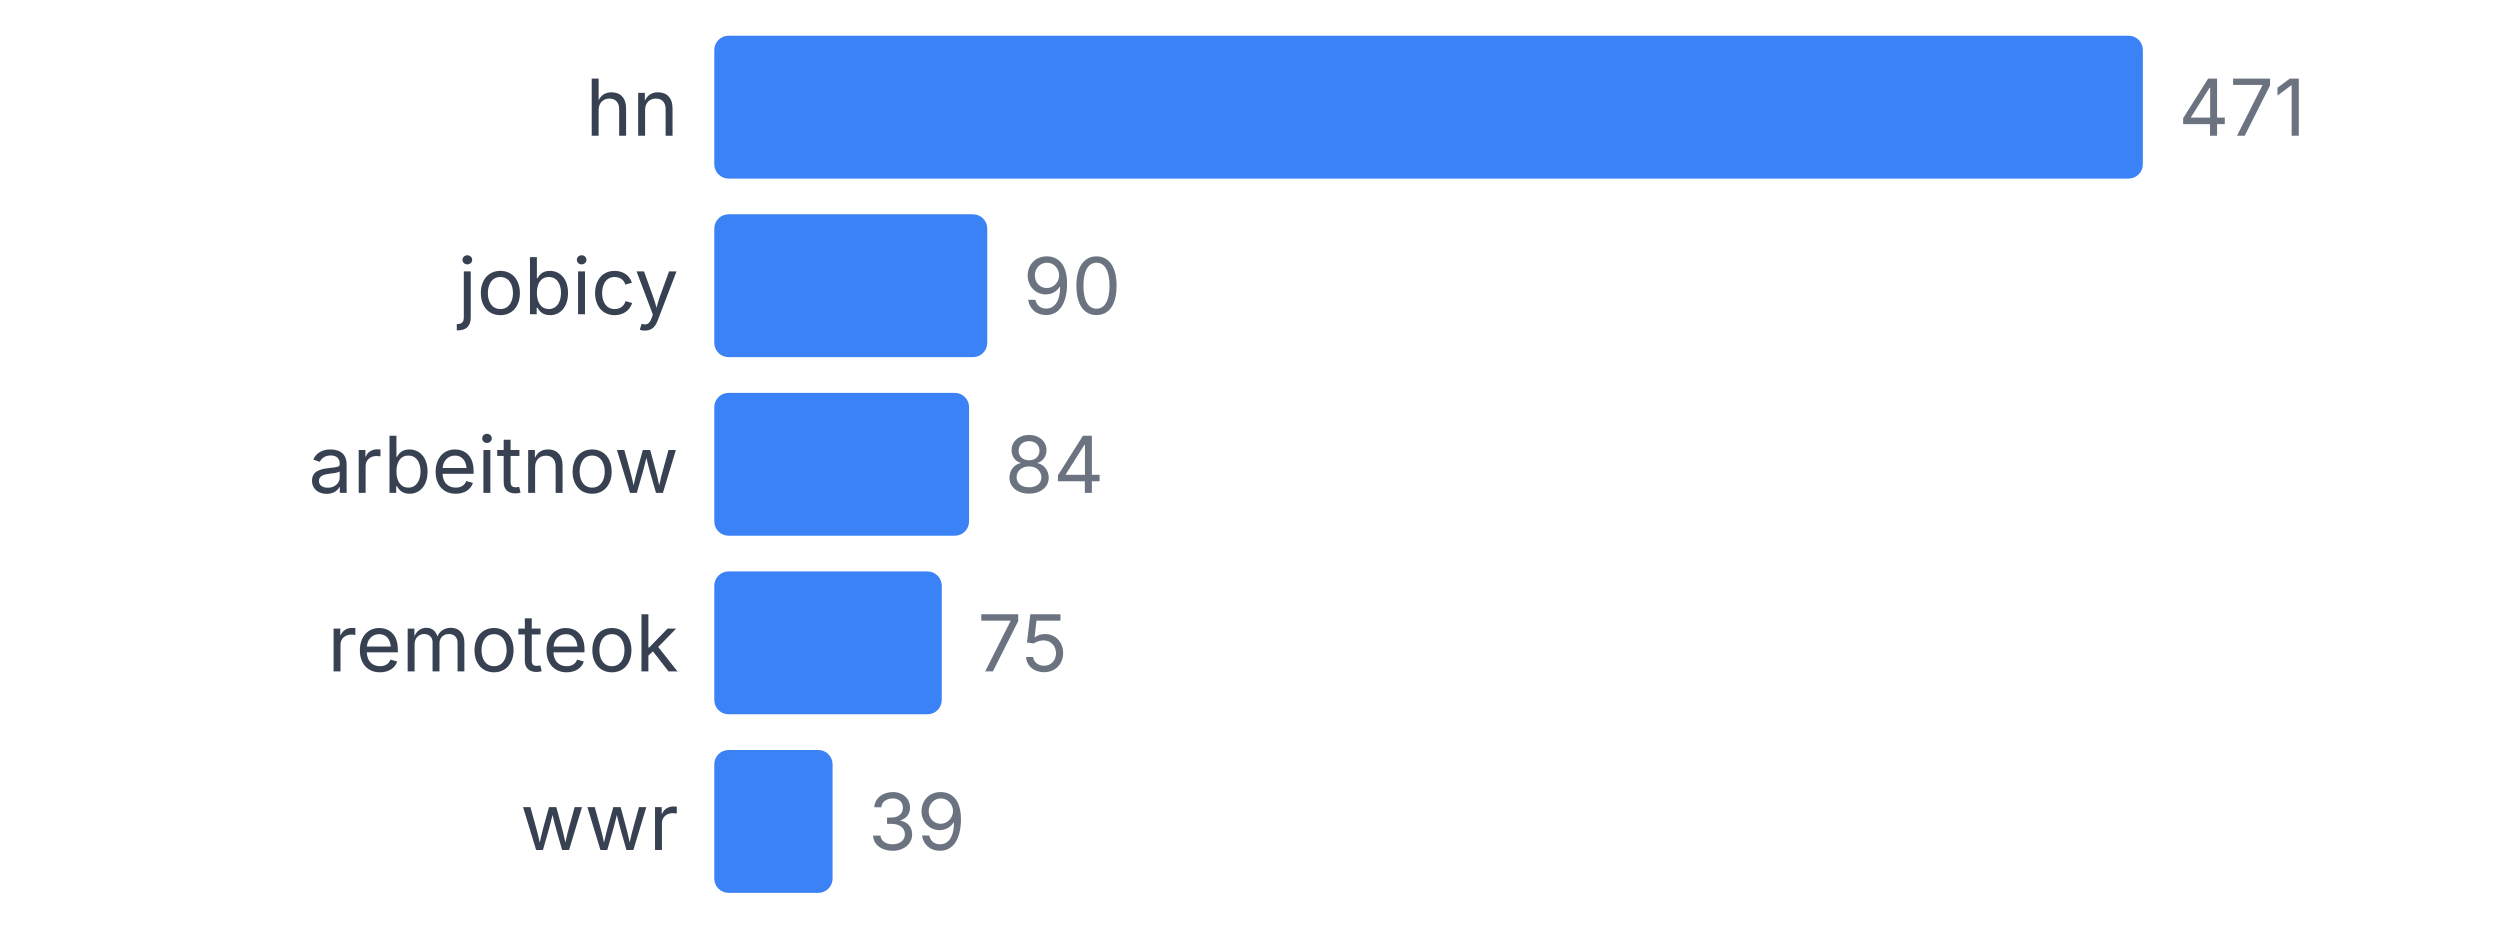
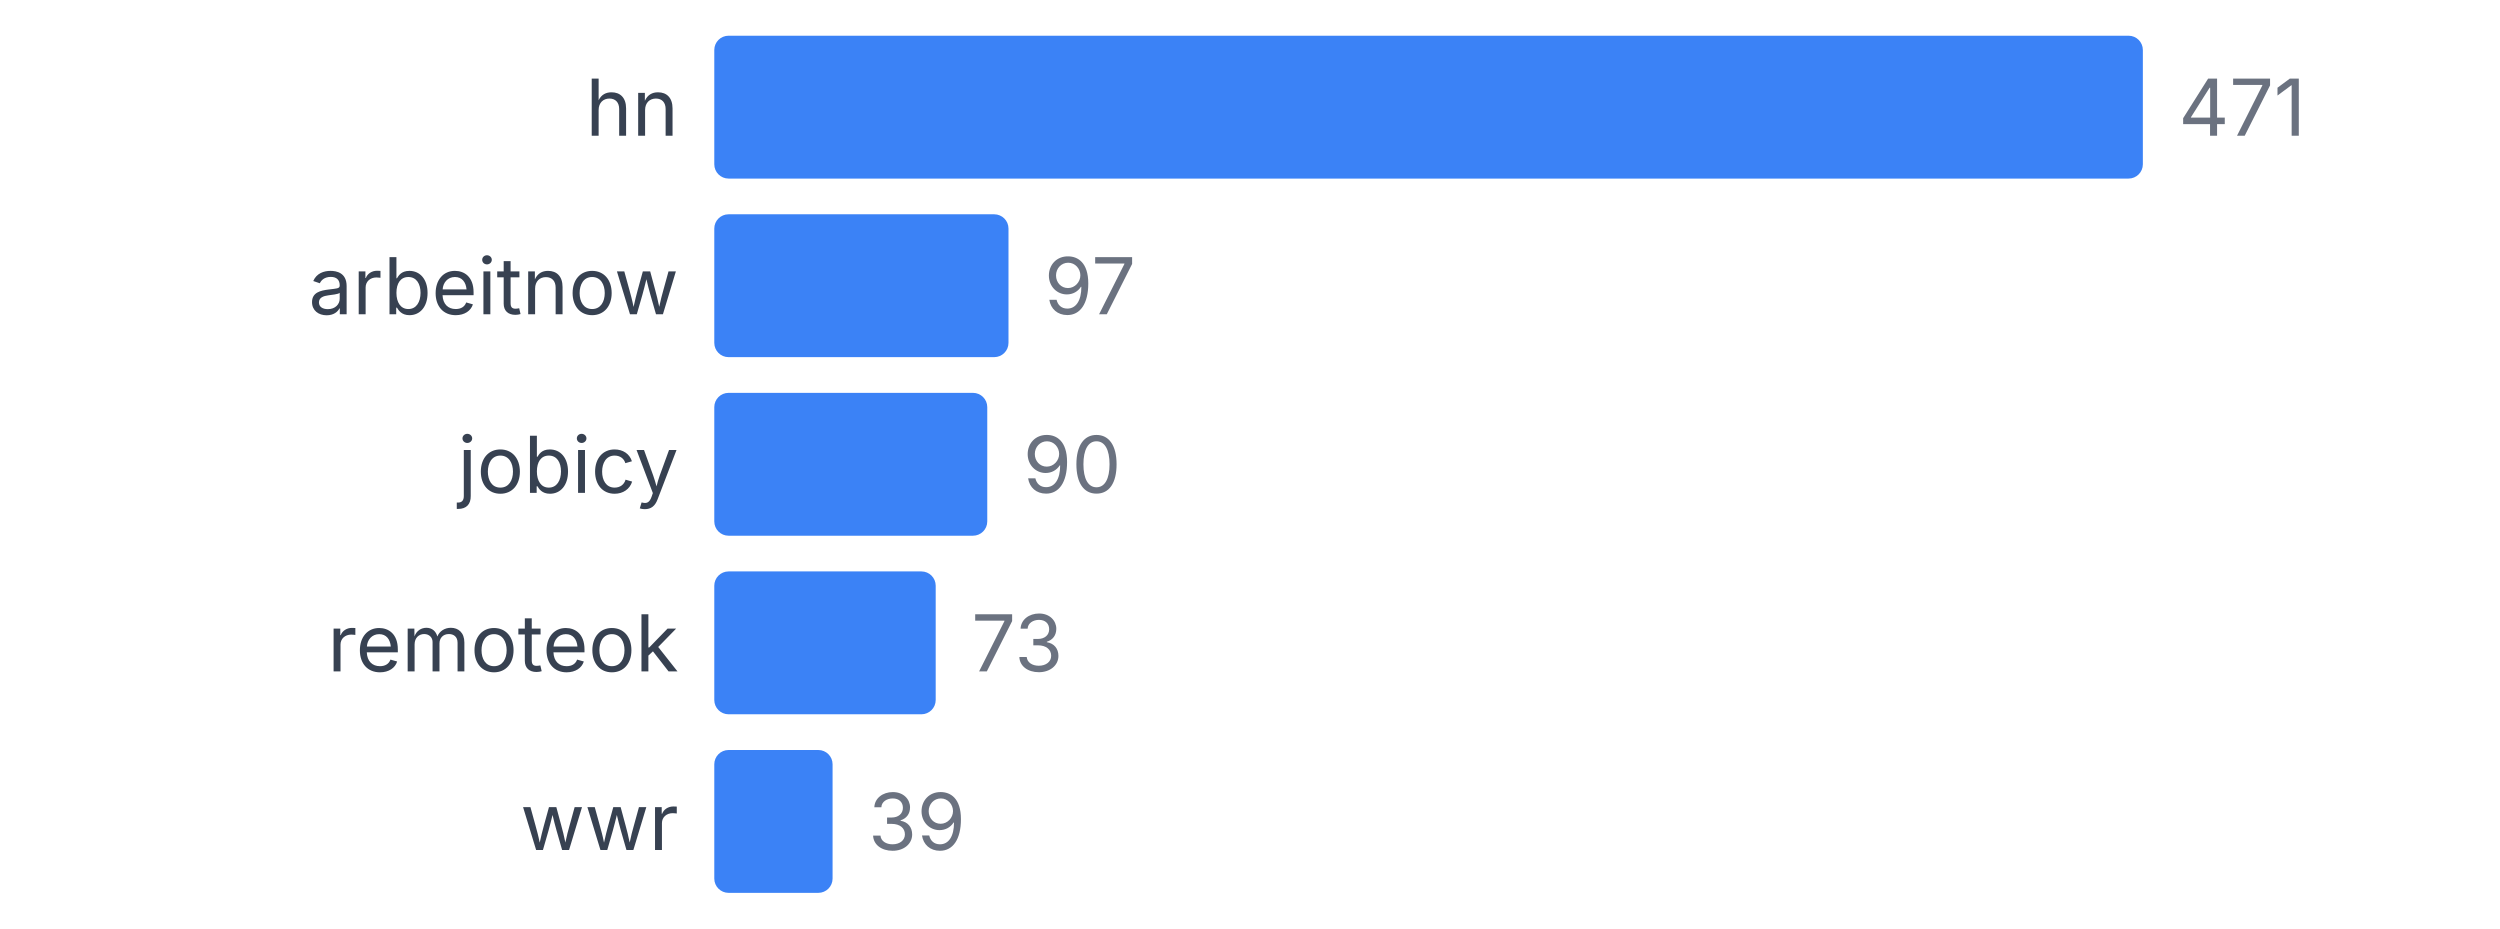
<svg xmlns="http://www.w3.org/2000/svg" width="350" height="130" viewBox="0 0 350 130">
  <style>
    text { font-family: system-ui, -apple-system, sans-serif; }
  </style>
  <text x="95" y="19" text-anchor="end" font-size="11" fill="#374151">hn</text>
  <rect x="100" y="5" width="200" height="20" fill="#3b82f6" rx="2" />
  <text x="305" y="19" font-size="11" fill="#6b7280">471</text>
-   <text x="95" y="44" text-anchor="end" font-size="11" fill="#374151">jobicy</text>
-   <rect x="100" y="30" width="38.217" height="20" fill="#3b82f6" rx="2" />
-   <text x="143.217" y="44" font-size="11" fill="#6b7280">90</text>
-   <text x="95" y="69" text-anchor="end" font-size="11" fill="#374151">arbeitnow</text>
-   <rect x="100" y="55" width="35.669" height="20" fill="#3b82f6" rx="2" />
-   <text x="140.669" y="69" font-size="11" fill="#6b7280">84</text>
+   <text x="95" y="44" text-anchor="end" font-size="11" fill="#374151">arbeitnow</text>
+   <rect x="100" y="30" width="41.189" height="20" fill="#3b82f6" rx="2" />
+   <text x="146.189" y="44" font-size="11" fill="#6b7280">97</text>
+   <text x="95" y="69" text-anchor="end" font-size="11" fill="#374151">jobicy</text>
+   <rect x="100" y="55" width="38.217" height="20" fill="#3b82f6" rx="2" />
+   <text x="143.217" y="69" font-size="11" fill="#6b7280">90</text>
  <text x="95" y="94" text-anchor="end" font-size="11" fill="#374151">remoteok</text>
-   <rect x="100" y="80" width="31.847" height="20" fill="#3b82f6" rx="2" />
-   <text x="136.847" y="94" font-size="11" fill="#6b7280">75</text>
+   <rect x="100" y="80" width="30.998" height="20" fill="#3b82f6" rx="2" />
+   <text x="135.998" y="94" font-size="11" fill="#6b7280">73</text>
  <text x="95" y="119" text-anchor="end" font-size="11" fill="#374151">wwr</text>
  <rect x="100" y="105" width="16.561" height="20" fill="#3b82f6" rx="2" />
  <text x="121.561" y="119" font-size="11" fill="#6b7280">39</text>
</svg>
